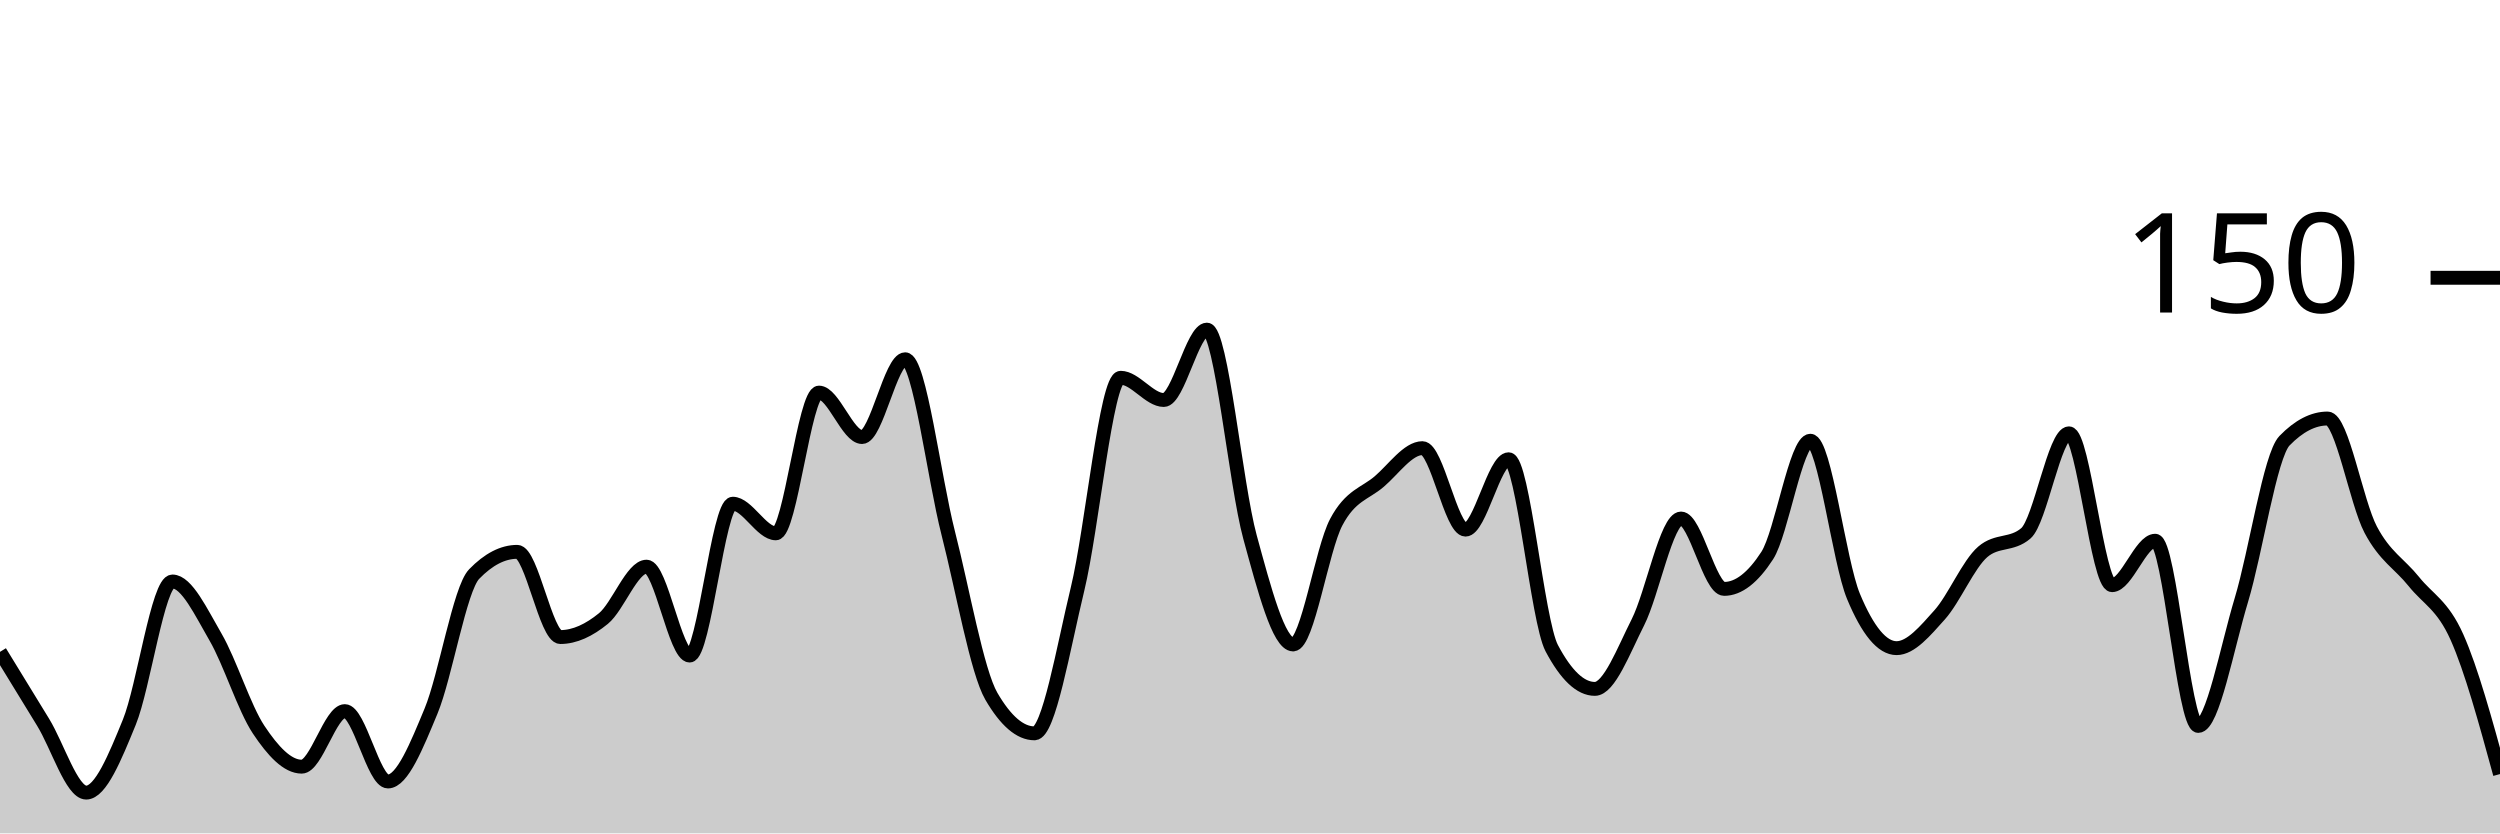
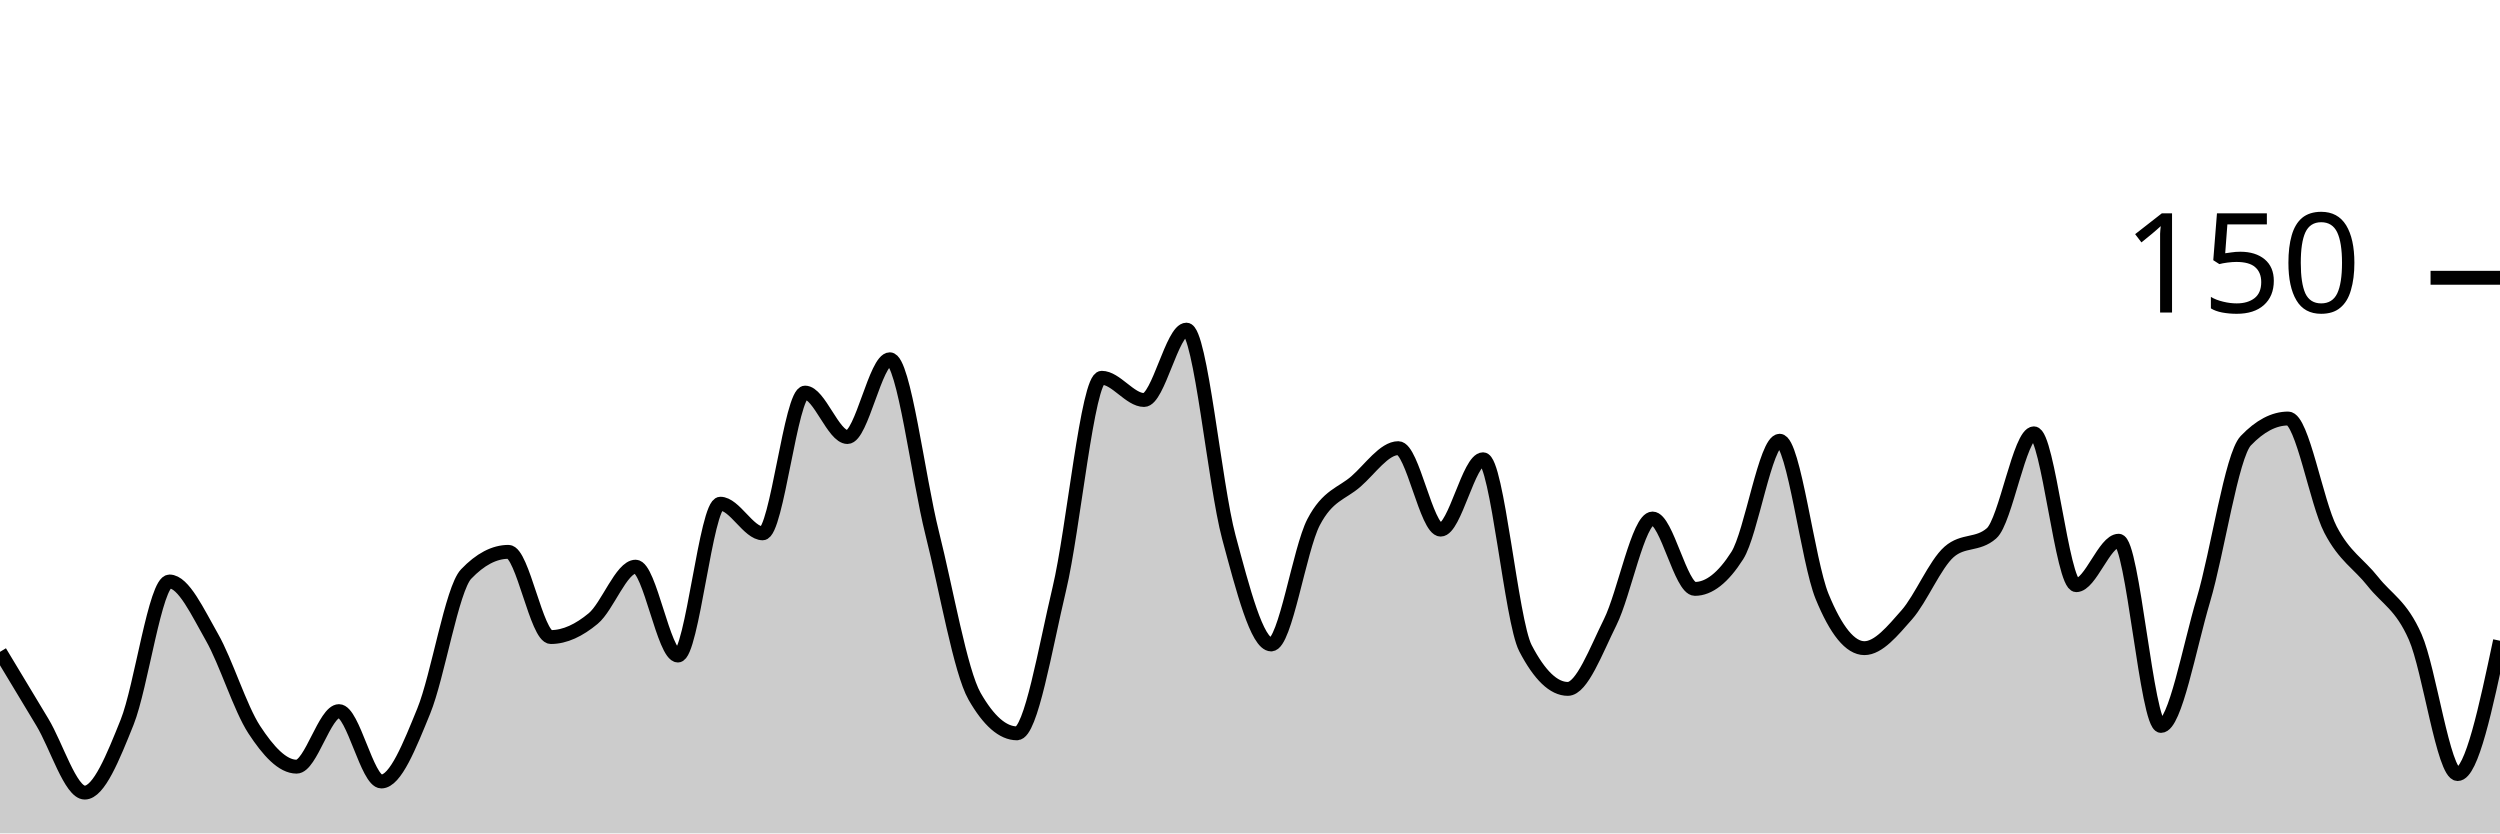
<svg xmlns="http://www.w3.org/2000/svg" viewBox="0 0 180 60">
  <g transform="translate(0,20)">
-     <path class="area" fill="rgba(0, 0, 0, 0.2)" d="M0,26.933C1.034,28.622,2.069,30.311,3.103,32C4.138,33.689,5.172,37.067,6.207,37.067C7.241,37.067,8.276,34.533,9.31,32C10.345,29.467,11.379,21.867,12.414,21.867C13.448,21.867,14.483,24.089,15.517,25.867C16.552,27.644,17.586,30.978,18.621,32.533C19.655,34.089,20.69,35.2,21.724,35.2C22.759,35.2,23.793,31.2,24.828,31.2C25.862,31.2,26.897,36.267,27.931,36.267C28.966,36.267,30,33.689,31.034,31.2C32.069,28.711,33.103,22.4,34.138,21.333C35.172,20.267,36.207,19.733,37.241,19.733C38.276,19.733,39.31,25.867,40.345,25.867C41.379,25.867,42.414,25.378,43.448,24.533C44.483,23.689,45.517,20.8,46.552,20.8C47.586,20.8,48.621,27.2,49.655,27.2C50.69,27.2,51.724,16.267,52.759,16.267C53.793,16.267,54.828,18.4,55.862,18.4C56.897,18.4,57.931,8.267,58.966,8.267C60,8.267,61.034,11.467,62.069,11.467C63.103,11.467,64.138,5.867,65.172,5.867C66.207,5.867,67.241,14.356,68.276,18.4C69.31,22.444,70.345,28.356,71.379,30.133C72.414,31.911,73.448,32.8,74.483,32.8C75.517,32.8,76.552,26.667,77.586,22.4C78.621,18.133,79.655,7.2,80.69,7.2C81.724,7.2,82.759,8.8,83.793,8.8C84.828,8.8,85.862,3.733,86.897,3.733C87.931,3.733,88.966,14.889,90,18.667C91.034,22.444,92.069,26.4,93.103,26.4C94.138,26.4,95.172,19.556,96.207,17.6C97.241,15.644,98.276,15.556,99.31,14.667C100.345,13.778,101.379,12.267,102.414,12.267C103.448,12.267,104.483,18.133,105.517,18.133C106.552,18.133,107.586,13.067,108.621,13.067C109.655,13.067,110.69,24.711,111.724,26.667C112.759,28.622,113.793,29.6,114.828,29.6C115.862,29.6,116.897,26.844,117.931,24.8C118.966,22.756,120,17.333,121.034,17.333C122.069,17.333,123.103,22.4,124.138,22.4C125.172,22.4,126.207,21.6,127.241,20C128.276,18.4,129.31,11.733,130.345,11.733C131.379,11.733,132.414,20.444,133.448,22.933C134.483,25.422,135.517,26.667,136.552,26.667C137.586,26.667,138.621,25.422,139.655,24.267C140.69,23.111,141.724,20.622,142.759,19.733C143.793,18.844,144.828,19.289,145.862,18.4C146.897,17.511,147.931,11.2,148.966,11.2C150,11.2,151.034,22.133,152.069,22.133C153.103,22.133,154.138,18.933,155.172,18.933C156.207,18.933,157.241,32.267,158.276,32.267C159.31,32.267,160.345,26.622,161.379,23.2C162.414,19.778,163.448,12.8,164.483,11.733C165.517,10.667,166.552,10.133,167.586,10.133C168.621,10.133,169.655,16.178,170.69,18.133C171.724,20.089,172.759,20.578,173.793,21.867C174.828,23.156,175.862,23.556,176.897,25.867C177.931,28.178,178.966,31.956,180,35.733L180,40C178.966,40,177.931,40,176.897,40C175.862,40,174.828,40,173.793,40C172.759,40,171.724,40,170.69,40C169.655,40,168.621,40,167.586,40C166.552,40,165.517,40,164.483,40C163.448,40,162.414,40,161.379,40C160.345,40,159.31,40,158.276,40C157.241,40,156.207,40,155.172,40C154.138,40,153.103,40,152.069,40C151.034,40,150,40,148.966,40C147.931,40,146.897,40,145.862,40C144.828,40,143.793,40,142.759,40C141.724,40,140.69,40,139.655,40C138.621,40,137.586,40,136.552,40C135.517,40,134.483,40,133.448,40C132.414,40,131.379,40,130.345,40C129.31,40,128.276,40,127.241,40C126.207,40,125.172,40,124.138,40C123.103,40,122.069,40,121.034,40C120,40,118.966,40,117.931,40C116.897,40,115.862,40,114.828,40C113.793,40,112.759,40,111.724,40C110.69,40,109.655,40,108.621,40C107.586,40,106.552,40,105.517,40C104.483,40,103.448,40,102.414,40C101.379,40,100.345,40,99.31,40C98.276,40,97.241,40,96.207,40C95.172,40,94.138,40,93.103,40C92.069,40,91.034,40,90,40C88.966,40,87.931,40,86.897,40C85.862,40,84.828,40,83.793,40C82.759,40,81.724,40,80.69,40C79.655,40,78.621,40,77.586,40C76.552,40,75.517,40,74.483,40C73.448,40,72.414,40,71.379,40C70.345,40,69.31,40,68.276,40C67.241,40,66.207,40,65.172,40C64.138,40,63.103,40,62.069,40C61.034,40,60,40,58.966,40C57.931,40,56.897,40,55.862,40C54.828,40,53.793,40,52.759,40C51.724,40,50.69,40,49.655,40C48.621,40,47.586,40,46.552,40C45.517,40,44.483,40,43.448,40C42.414,40,41.379,40,40.345,40C39.31,40,38.276,40,37.241,40C36.207,40,35.172,40,34.138,40C33.103,40,32.069,40,31.034,40C30,40,28.966,40,27.931,40C26.897,40,25.862,40,24.828,40C23.793,40,22.759,40,21.724,40C20.69,40,19.655,40,18.621,40C17.586,40,16.552,40,15.517,40C14.483,40,13.448,40,12.414,40C11.379,40,10.345,40,9.31,40C8.276,40,7.241,40,6.207,40C5.172,40,4.138,40,3.103,40C2.069,40,1.034,40,0,40Z" />
-     <path class="line" stroke="black" fill="none" d="M0,26.933C1.034,28.622,2.069,30.311,3.103,32C4.138,33.689,5.172,37.067,6.207,37.067C7.241,37.067,8.276,34.533,9.31,32C10.345,29.467,11.379,21.867,12.414,21.867C13.448,21.867,14.483,24.089,15.517,25.867C16.552,27.644,17.586,30.978,18.621,32.533C19.655,34.089,20.69,35.2,21.724,35.2C22.759,35.2,23.793,31.2,24.828,31.2C25.862,31.2,26.897,36.267,27.931,36.267C28.966,36.267,30,33.689,31.034,31.2C32.069,28.711,33.103,22.4,34.138,21.333C35.172,20.267,36.207,19.733,37.241,19.733C38.276,19.733,39.31,25.867,40.345,25.867C41.379,25.867,42.414,25.378,43.448,24.533C44.483,23.689,45.517,20.8,46.552,20.8C47.586,20.8,48.621,27.2,49.655,27.2C50.69,27.2,51.724,16.267,52.759,16.267C53.793,16.267,54.828,18.4,55.862,18.4C56.897,18.4,57.931,8.267,58.966,8.267C60,8.267,61.034,11.467,62.069,11.467C63.103,11.467,64.138,5.867,65.172,5.867C66.207,5.867,67.241,14.356,68.276,18.4C69.31,22.444,70.345,28.356,71.379,30.133C72.414,31.911,73.448,32.8,74.483,32.8C75.517,32.8,76.552,26.667,77.586,22.4C78.621,18.133,79.655,7.2,80.69,7.2C81.724,7.2,82.759,8.8,83.793,8.8C84.828,8.8,85.862,3.733,86.897,3.733C87.931,3.733,88.966,14.889,90,18.667C91.034,22.444,92.069,26.4,93.103,26.4C94.138,26.4,95.172,19.556,96.207,17.6C97.241,15.644,98.276,15.556,99.31,14.667C100.345,13.778,101.379,12.267,102.414,12.267C103.448,12.267,104.483,18.133,105.517,18.133C106.552,18.133,107.586,13.067,108.621,13.067C109.655,13.067,110.69,24.711,111.724,26.667C112.759,28.622,113.793,29.6,114.828,29.6C115.862,29.6,116.897,26.844,117.931,24.8C118.966,22.756,120,17.333,121.034,17.333C122.069,17.333,123.103,22.4,124.138,22.4C125.172,22.4,126.207,21.6,127.241,20C128.276,18.4,129.31,11.733,130.345,11.733C131.379,11.733,132.414,20.444,133.448,22.933C134.483,25.422,135.517,26.667,136.552,26.667C137.586,26.667,138.621,25.422,139.655,24.267C140.69,23.111,141.724,20.622,142.759,19.733C143.793,18.844,144.828,19.289,145.862,18.4C146.897,17.511,147.931,11.2,148.966,11.2C150,11.2,151.034,22.133,152.069,22.133C153.103,22.133,154.138,18.933,155.172,18.933C156.207,18.933,157.241,32.267,158.276,32.267C159.31,32.267,160.345,26.622,161.379,23.2C162.414,19.778,163.448,12.8,164.483,11.733C165.517,10.667,166.552,10.133,167.586,10.133C168.621,10.133,169.655,16.178,170.69,18.133C171.724,20.089,172.759,20.578,173.793,21.867C174.828,23.156,175.862,23.556,176.897,25.867C177.931,28.178,178.966,31.956,180,35.733" />
+     <path class="area" fill="rgba(0, 0, 0, 0.2)" d="M0,26.933C1.017,28.622,2.034,30.311,3.051,32C4.068,33.689,5.085,37.067,6.102,37.067C7.119,37.067,8.136,34.533,9.153,32C10.169,29.467,11.186,21.867,12.203,21.867C13.22,21.867,14.237,24.089,15.254,25.867C16.271,27.644,17.288,30.978,18.305,32.533C19.322,34.089,20.339,35.2,21.356,35.2C22.373,35.2,23.39,31.2,24.407,31.2C25.424,31.2,26.441,36.267,27.458,36.267C28.475,36.267,29.492,33.689,30.508,31.2C31.525,28.711,32.542,22.4,33.559,21.333C34.576,20.267,35.593,19.733,36.61,19.733C37.627,19.733,38.644,25.867,39.661,25.867C40.678,25.867,41.695,25.378,42.712,24.533C43.729,23.689,44.746,20.8,45.763,20.8C46.78,20.8,47.797,27.2,48.814,27.2C49.831,27.2,50.847,16.267,51.864,16.267C52.881,16.267,53.898,18.4,54.915,18.4C55.932,18.4,56.949,8.267,57.966,8.267C58.983,8.267,60,11.467,61.017,11.467C62.034,11.467,63.051,5.867,64.068,5.867C65.085,5.867,66.102,14.356,67.119,18.4C68.136,22.444,69.153,28.356,70.169,30.133C71.186,31.911,72.203,32.8,73.22,32.8C74.237,32.8,75.254,26.667,76.271,22.4C77.288,18.133,78.305,7.2,79.322,7.2C80.339,7.2,81.356,8.8,82.373,8.8C83.39,8.8,84.407,3.733,85.424,3.733C86.441,3.733,87.458,14.889,88.475,18.667C89.492,22.444,90.508,26.4,91.525,26.4C92.542,26.4,93.559,19.556,94.576,17.6C95.593,15.644,96.61,15.556,97.627,14.667C98.644,13.778,99.661,12.267,100.678,12.267C101.695,12.267,102.712,18.133,103.729,18.133C104.746,18.133,105.763,13.067,106.78,13.067C107.797,13.067,108.814,24.711,109.831,26.667C110.847,28.622,111.864,29.6,112.881,29.6C113.898,29.6,114.915,26.844,115.932,24.8C116.949,22.756,117.966,17.333,118.983,17.333C120,17.333,121.017,22.4,122.034,22.4C123.051,22.4,124.068,21.6,125.085,20C126.102,18.4,127.119,11.733,128.136,11.733C129.153,11.733,130.169,20.444,131.186,22.933C132.203,25.422,133.22,26.667,134.237,26.667C135.254,26.667,136.271,25.422,137.288,24.267C138.305,23.111,139.322,20.622,140.339,19.733C141.356,18.844,142.373,19.289,143.39,18.4C144.407,17.511,145.424,11.2,146.441,11.2C147.458,11.2,148.475,22.133,149.492,22.133C150.508,22.133,151.525,18.933,152.542,18.933C153.559,18.933,154.576,32.267,155.593,32.267C156.61,32.267,157.627,26.622,158.644,23.2C159.661,19.778,160.678,12.8,161.695,11.733C162.712,10.667,163.729,10.133,164.746,10.133C165.763,10.133,166.78,16.178,167.797,18.133C168.814,20.089,169.831,20.578,170.847,21.867C171.864,23.156,172.881,23.556,173.898,25.867C174.915,28.178,175.932,35.733,176.949,35.733C177.966,35.733,178.983,30.933,180,26.133L180,40C178.983,40,177.966,40,176.949,40C175.932,40,174.915,40,173.898,40C172.881,40,171.864,40,170.847,40C169.831,40,168.814,40,167.797,40C166.78,40,165.763,40,164.746,40C163.729,40,162.712,40,161.695,40C160.678,40,159.661,40,158.644,40C157.627,40,156.61,40,155.593,40C154.576,40,153.559,40,152.542,40C151.525,40,150.508,40,149.492,40C148.475,40,147.458,40,146.441,40C145.424,40,144.407,40,143.39,40C142.373,40,141.356,40,140.339,40C139.322,40,138.305,40,137.288,40C136.271,40,135.254,40,134.237,40C133.22,40,132.203,40,131.186,40C130.169,40,129.153,40,128.136,40C127.119,40,126.102,40,125.085,40C124.068,40,123.051,40,122.034,40C121.017,40,120,40,118.983,40C117.966,40,116.949,40,115.932,40C114.915,40,113.898,40,112.881,40C111.864,40,110.847,40,109.831,40C108.814,40,107.797,40,106.78,40C105.763,40,104.746,40,103.729,40C102.712,40,101.695,40,100.678,40C99.661,40,98.644,40,97.627,40C96.61,40,95.593,40,94.576,40C93.559,40,92.542,40,91.525,40C90.508,40,89.492,40,88.475,40C87.458,40,86.441,40,85.424,40C84.407,40,83.39,40,82.373,40C81.356,40,80.339,40,79.322,40C78.305,40,77.288,40,76.271,40C75.254,40,74.237,40,73.22,40C72.203,40,71.186,40,70.169,40C69.153,40,68.136,40,67.119,40C66.102,40,65.085,40,64.068,40C63.051,40,62.034,40,61.017,40C60,40,58.983,40,57.966,40C56.949,40,55.932,40,54.915,40C53.898,40,52.881,40,51.864,40C50.847,40,49.831,40,48.814,40C47.797,40,46.78,40,45.763,40C44.746,40,43.729,40,42.712,40C41.695,40,40.678,40,39.661,40C38.644,40,37.627,40,36.61,40C35.593,40,34.576,40,33.559,40C32.542,40,31.525,40,30.508,40C29.492,40,28.475,40,27.458,40C26.441,40,25.424,40,24.407,40C23.39,40,22.373,40,21.356,40C20.339,40,19.322,40,18.305,40C17.288,40,16.271,40,15.254,40C14.237,40,13.22,40,12.203,40C11.186,40,10.169,40,9.153,40C8.136,40,7.119,40,6.102,40C5.085,40,4.068,40,3.051,40C2.034,40,1.017,40,0,40Z" />
+     <path class="line" stroke="black" fill="none" d="M0,26.933C1.017,28.622,2.034,30.311,3.051,32C4.068,33.689,5.085,37.067,6.102,37.067C7.119,37.067,8.136,34.533,9.153,32C10.169,29.467,11.186,21.867,12.203,21.867C13.22,21.867,14.237,24.089,15.254,25.867C16.271,27.644,17.288,30.978,18.305,32.533C19.322,34.089,20.339,35.2,21.356,35.2C22.373,35.2,23.39,31.2,24.407,31.2C25.424,31.2,26.441,36.267,27.458,36.267C28.475,36.267,29.492,33.689,30.508,31.2C31.525,28.711,32.542,22.4,33.559,21.333C34.576,20.267,35.593,19.733,36.61,19.733C37.627,19.733,38.644,25.867,39.661,25.867C40.678,25.867,41.695,25.378,42.712,24.533C43.729,23.689,44.746,20.8,45.763,20.8C46.78,20.8,47.797,27.2,48.814,27.2C49.831,27.2,50.847,16.267,51.864,16.267C52.881,16.267,53.898,18.4,54.915,18.4C55.932,18.4,56.949,8.267,57.966,8.267C58.983,8.267,60,11.467,61.017,11.467C62.034,11.467,63.051,5.867,64.068,5.867C65.085,5.867,66.102,14.356,67.119,18.4C68.136,22.444,69.153,28.356,70.169,30.133C71.186,31.911,72.203,32.8,73.22,32.8C74.237,32.8,75.254,26.667,76.271,22.4C77.288,18.133,78.305,7.2,79.322,7.2C80.339,7.2,81.356,8.8,82.373,8.8C83.39,8.8,84.407,3.733,85.424,3.733C86.441,3.733,87.458,14.889,88.475,18.667C89.492,22.444,90.508,26.4,91.525,26.4C92.542,26.4,93.559,19.556,94.576,17.6C95.593,15.644,96.61,15.556,97.627,14.667C98.644,13.778,99.661,12.267,100.678,12.267C101.695,12.267,102.712,18.133,103.729,18.133C104.746,18.133,105.763,13.067,106.78,13.067C107.797,13.067,108.814,24.711,109.831,26.667C110.847,28.622,111.864,29.6,112.881,29.6C113.898,29.6,114.915,26.844,115.932,24.8C116.949,22.756,117.966,17.333,118.983,17.333C120,17.333,121.017,22.4,122.034,22.4C123.051,22.4,124.068,21.6,125.085,20C126.102,18.4,127.119,11.733,128.136,11.733C129.153,11.733,130.169,20.444,131.186,22.933C132.203,25.422,133.22,26.667,134.237,26.667C135.254,26.667,136.271,25.422,137.288,24.267C138.305,23.111,139.322,20.622,140.339,19.733C141.356,18.844,142.373,19.289,143.39,18.4C144.407,17.511,145.424,11.2,146.441,11.2C147.458,11.2,148.475,22.133,149.492,22.133C150.508,22.133,151.525,18.933,152.542,18.933C153.559,18.933,154.576,32.267,155.593,32.267C156.61,32.267,157.627,26.622,158.644,23.2C159.661,19.778,160.678,12.8,161.695,11.733C162.712,10.667,163.729,10.133,164.746,10.133C165.763,10.133,166.78,16.178,167.797,18.133C168.814,20.089,169.831,20.578,170.847,21.867C171.864,23.156,172.881,23.556,173.898,25.867C174.915,28.178,175.932,35.733,176.949,35.733C177.966,35.733,178.983,30.933,180,26.133" />
    <path class="axis-ceiling" stroke-width="1" stroke="black" fill="none" d="M175,0L180,0" />
    <text class="axis-ceiling-label" font-family="sans-serif" text-anchor="end" font-size="10px" x="170" y="2.5">150</text>
  </g>
</svg>
